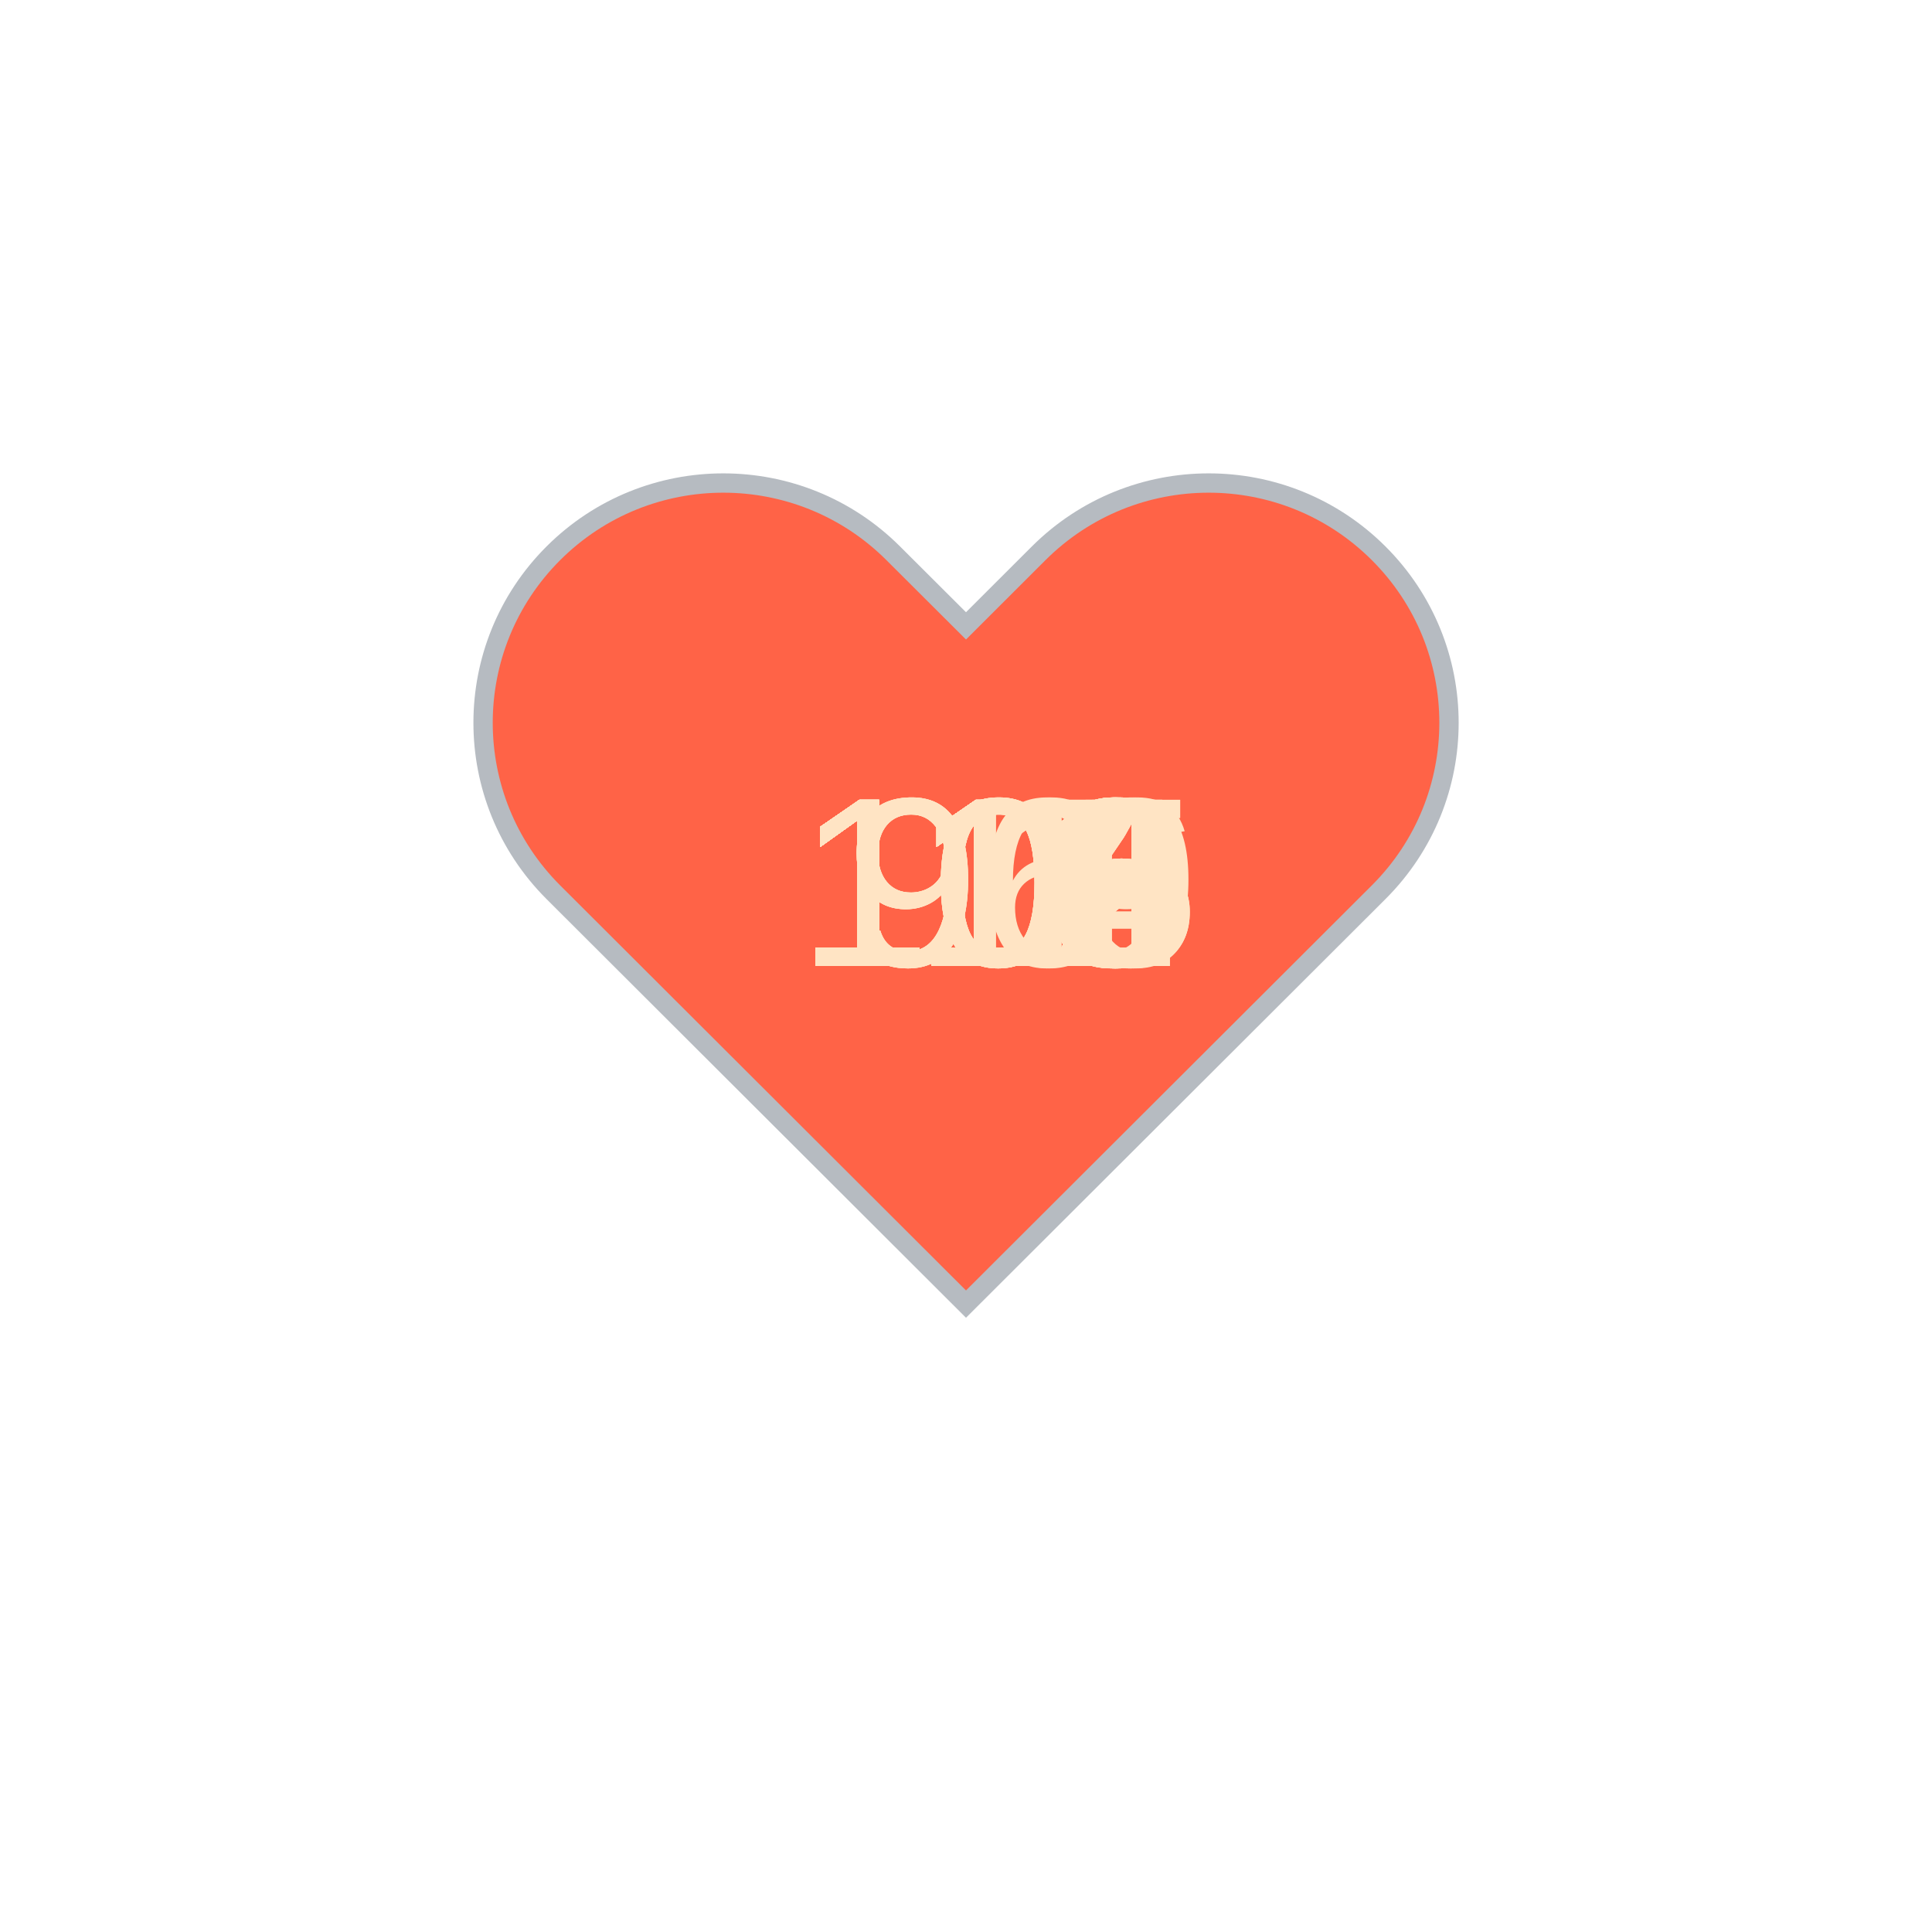
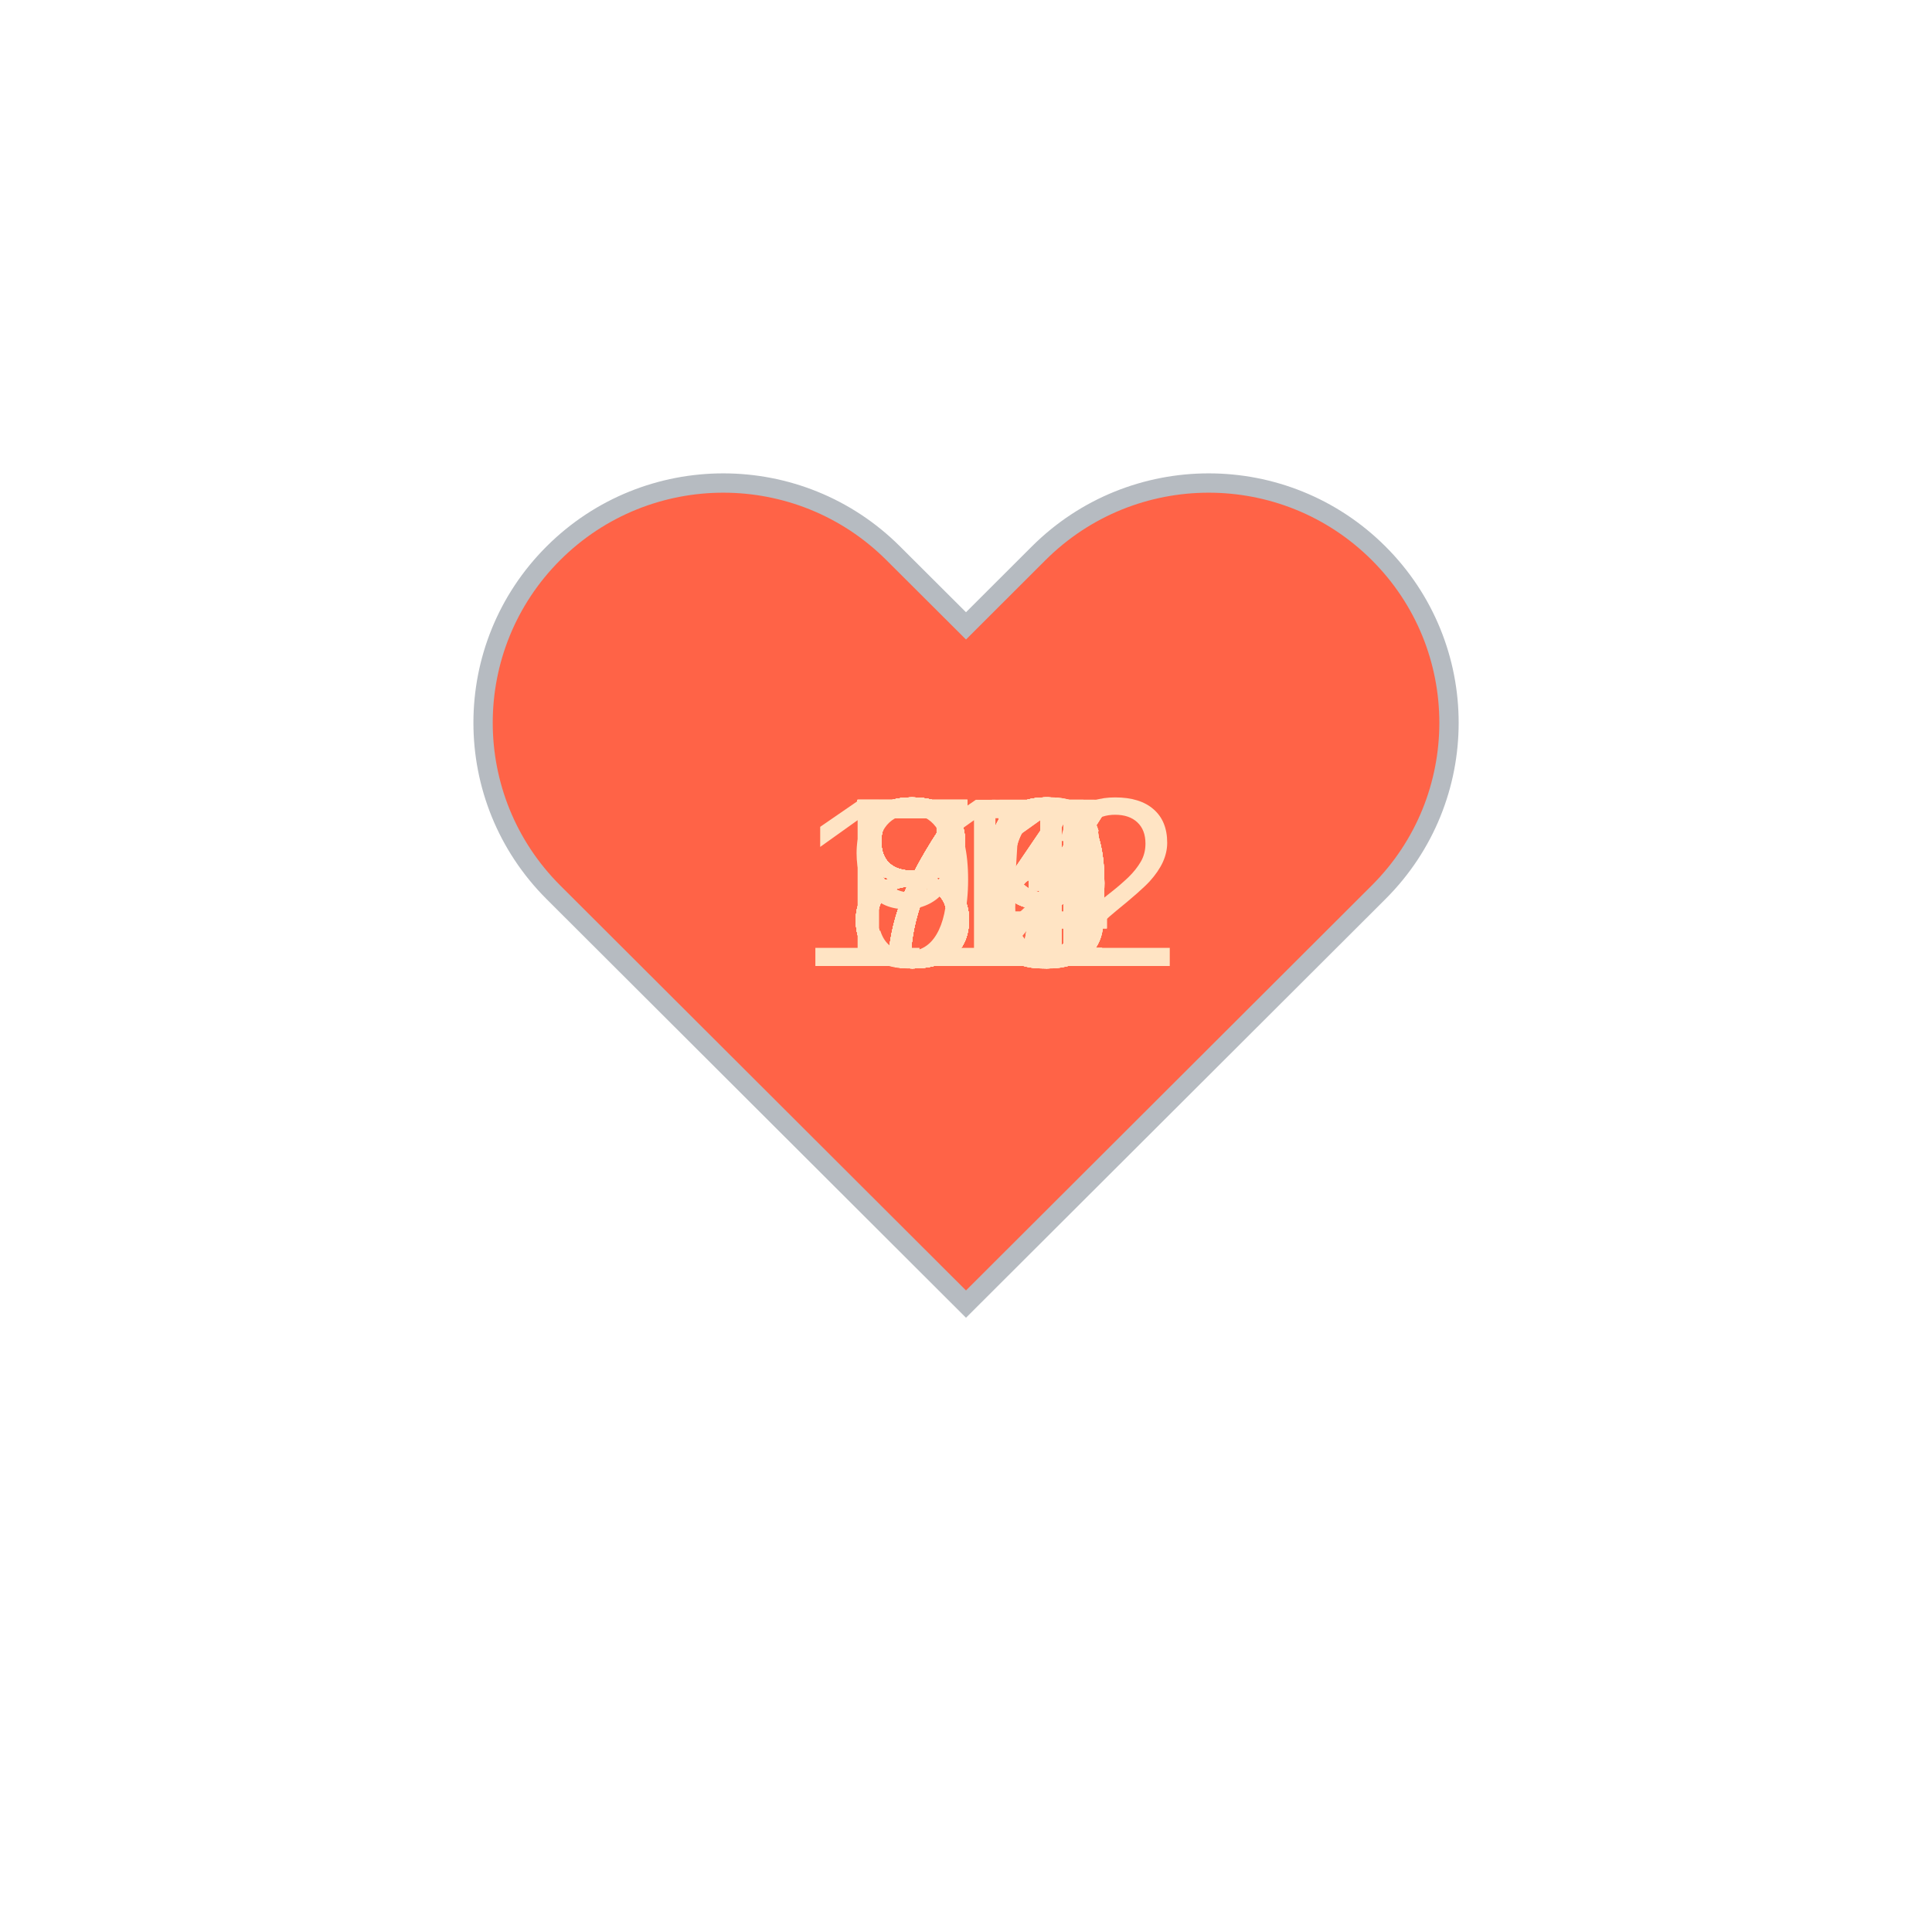
<svg xmlns="http://www.w3.org/2000/svg" baseProfile="full" height="150" version="1.1" viewBox="0,0,200,200" width="150">
  <defs />
  <g transform="translate(100 100)">
    <path d="M92.71,7.27L92.71,7.27c-9.71-9.69-25.46-9.69-35.18,0L50,14.79l-7.54-7.52C32.75-2.42,17-2.42,7.29,7.27v0 c-9.71,9.69-9.71,25.41,0,35.1L50,85l42.71-42.63C102.43,32.68,102.43,16.96,92.71,7.27z" fill="tomato" stroke="#B6BBC1" stroke-width="2" transform="translate(-50 -50)" />
    <animateTransform additive="sum" attributeName="transform" dur="1.2s" repeatCount="indefinite" type="scale" values="1; 1.5; 1.25; 1.5; 1.5; 1;" />
-     <text fill="bisque" style="font-size:25px; font-family:Arial" transform="translate(-17.5 0)">109<animate attributeName="visibility" dur="36.0s" keyTimes="0;0.03;0.07;0.1;0.13;0.17;0.2;0.23;0.27;0.3;0.33;0.37;0.4;0.43;0.47;0.5;0.53;0.57;0.6;0.63;0.67;0.7;0.73;0.77;0.8;0.83;0.87;0.9;0.93;0.97;1.0" repeatCount="indefinite" values="visible;hidden;hidden;hidden;hidden;hidden;hidden;hidden;hidden;hidden;hidden;hidden;hidden;hidden;hidden;hidden;hidden;hidden;hidden;hidden;hidden;hidden;hidden;hidden;hidden;hidden;hidden;hidden;hidden;hidden;hidden" />
+     <text fill="bisque" style="font-size:25px; font-family:Arial" transform="translate(-12.5 0)">81<animate attributeName="visibility" dur="36.0s" keyTimes="0;0.03;0.07;0.1;0.13;0.17;0.2;0.23;0.27;0.3;0.33;0.37;0.4;0.43;0.47;0.5;0.53;0.57;0.6;0.63;0.67;0.7;0.73;0.77;0.8;0.83;0.87;0.9;0.93;0.97;1.0" repeatCount="indefinite" values="visible;hidden;hidden;hidden;hidden;hidden;hidden;hidden;hidden;hidden;hidden;hidden;hidden;hidden;hidden;hidden;hidden;hidden;hidden;hidden;hidden;hidden;hidden;hidden;hidden;hidden;hidden;hidden;hidden;hidden;hidden" />
    </text>
-     <text fill="bisque" style="font-size:25px; font-family:Arial" transform="translate(-17.5 0)">111<animate attributeName="visibility" dur="36.0s" keyTimes="0;0.03;0.07;0.1;0.13;0.17;0.2;0.23;0.27;0.3;0.33;0.37;0.4;0.43;0.47;0.5;0.53;0.57;0.6;0.63;0.67;0.7;0.73;0.77;0.8;0.83;0.87;0.9;0.93;0.97;1.0" repeatCount="indefinite" values="hidden;visible;hidden;hidden;hidden;hidden;hidden;hidden;hidden;hidden;hidden;hidden;hidden;hidden;hidden;hidden;hidden;hidden;hidden;hidden;hidden;hidden;hidden;hidden;hidden;hidden;hidden;hidden;hidden;hidden;hidden" />
+     <text fill="bisque" style="font-size:25px; font-family:Arial" transform="translate(-12.5 0)">70<animate attributeName="visibility" dur="36.0s" keyTimes="0;0.03;0.07;0.1;0.13;0.17;0.2;0.23;0.27;0.3;0.33;0.37;0.4;0.43;0.47;0.5;0.53;0.57;0.6;0.63;0.67;0.7;0.73;0.77;0.8;0.83;0.87;0.9;0.93;0.97;1.0" repeatCount="indefinite" values="hidden;visible;hidden;hidden;hidden;hidden;hidden;hidden;hidden;hidden;hidden;hidden;hidden;hidden;hidden;hidden;hidden;hidden;hidden;hidden;hidden;hidden;hidden;hidden;hidden;hidden;hidden;hidden;hidden;hidden;hidden" />
    </text>
    <text fill="bisque" style="font-size:25px; font-family:Arial" transform="translate(-17.5 0)">112<animate attributeName="visibility" dur="36.0s" keyTimes="0;0.03;0.07;0.1;0.13;0.17;0.2;0.23;0.27;0.3;0.33;0.37;0.4;0.43;0.47;0.5;0.53;0.57;0.6;0.63;0.67;0.7;0.73;0.77;0.8;0.83;0.87;0.9;0.93;0.97;1.0" repeatCount="indefinite" values="hidden;hidden;visible;hidden;hidden;hidden;hidden;hidden;hidden;hidden;hidden;hidden;hidden;hidden;hidden;hidden;hidden;hidden;hidden;hidden;hidden;hidden;hidden;hidden;hidden;hidden;hidden;hidden;hidden;hidden;hidden" />
    </text>
-     <text fill="bisque" style="font-size:25px; font-family:Arial" transform="translate(-17.5 0)">113<animate attributeName="visibility" dur="36.0s" keyTimes="0;0.03;0.07;0.1;0.13;0.17;0.2;0.23;0.27;0.3;0.33;0.37;0.4;0.43;0.47;0.5;0.53;0.57;0.6;0.63;0.67;0.7;0.73;0.77;0.8;0.83;0.87;0.9;0.93;0.97;1.0" repeatCount="indefinite" values="hidden;hidden;hidden;visible;hidden;hidden;hidden;hidden;hidden;hidden;hidden;hidden;hidden;hidden;hidden;hidden;hidden;hidden;hidden;hidden;hidden;hidden;hidden;hidden;hidden;hidden;hidden;hidden;hidden;hidden;hidden" />
+     <text fill="bisque" style="font-size:25px; font-family:Arial" transform="translate(-12.5 0)">74<animate attributeName="visibility" dur="36.0s" keyTimes="0;0.03;0.07;0.1;0.13;0.17;0.2;0.23;0.27;0.3;0.33;0.37;0.4;0.43;0.47;0.5;0.53;0.57;0.6;0.63;0.67;0.7;0.73;0.77;0.8;0.83;0.87;0.9;0.93;0.97;1.0" repeatCount="indefinite" values="hidden;hidden;hidden;visible;hidden;hidden;hidden;hidden;hidden;hidden;hidden;hidden;hidden;hidden;hidden;hidden;hidden;hidden;hidden;hidden;hidden;hidden;hidden;hidden;hidden;hidden;hidden;hidden;hidden;hidden;hidden" />
    </text>
-     <text fill="bisque" style="font-size:25px; font-family:Arial" transform="translate(-17.5 0)">115<animate attributeName="visibility" dur="36.0s" keyTimes="0;0.03;0.07;0.1;0.13;0.17;0.2;0.23;0.27;0.3;0.33;0.37;0.4;0.43;0.47;0.5;0.53;0.57;0.6;0.63;0.67;0.7;0.73;0.77;0.8;0.83;0.87;0.9;0.93;0.97;1.0" repeatCount="indefinite" values="hidden;hidden;hidden;hidden;visible;hidden;hidden;hidden;hidden;hidden;hidden;hidden;hidden;hidden;hidden;hidden;hidden;hidden;hidden;hidden;hidden;hidden;hidden;hidden;hidden;hidden;hidden;hidden;hidden;hidden;hidden" />
+     <text fill="bisque" style="font-size:25px; font-family:Arial" transform="translate(-12.5 0)">74<animate attributeName="visibility" dur="36.0s" keyTimes="0;0.03;0.07;0.1;0.13;0.17;0.2;0.23;0.27;0.3;0.33;0.37;0.4;0.43;0.47;0.5;0.53;0.57;0.6;0.63;0.67;0.7;0.73;0.77;0.8;0.83;0.87;0.9;0.93;0.97;1.0" repeatCount="indefinite" values="hidden;hidden;hidden;hidden;visible;hidden;hidden;hidden;hidden;hidden;hidden;hidden;hidden;hidden;hidden;hidden;hidden;hidden;hidden;hidden;hidden;hidden;hidden;hidden;hidden;hidden;hidden;hidden;hidden;hidden;hidden" />
    </text>
-     <text fill="bisque" style="font-size:25px; font-family:Arial" transform="translate(-17.5 0)">116<animate attributeName="visibility" dur="36.0s" keyTimes="0;0.03;0.07;0.1;0.13;0.17;0.2;0.23;0.27;0.3;0.33;0.37;0.4;0.43;0.47;0.5;0.53;0.57;0.6;0.63;0.67;0.7;0.73;0.77;0.8;0.83;0.87;0.9;0.93;0.97;1.0" repeatCount="indefinite" values="hidden;hidden;hidden;hidden;hidden;visible;hidden;hidden;hidden;hidden;hidden;hidden;hidden;hidden;hidden;hidden;hidden;hidden;hidden;hidden;hidden;hidden;hidden;hidden;hidden;hidden;hidden;hidden;hidden;hidden;hidden" />
+     <text fill="bisque" style="font-size:25px; font-family:Arial" transform="translate(-12.5 0)">76<animate attributeName="visibility" dur="36.0s" keyTimes="0;0.03;0.07;0.1;0.13;0.17;0.2;0.23;0.27;0.3;0.33;0.37;0.4;0.43;0.47;0.5;0.53;0.57;0.6;0.63;0.67;0.7;0.73;0.77;0.8;0.83;0.87;0.9;0.93;0.97;1.0" repeatCount="indefinite" values="hidden;hidden;hidden;hidden;hidden;visible;hidden;hidden;hidden;hidden;hidden;hidden;hidden;hidden;hidden;hidden;hidden;hidden;hidden;hidden;hidden;hidden;hidden;hidden;hidden;hidden;hidden;hidden;hidden;hidden;hidden" />
    </text>
-     <text fill="bisque" style="font-size:25px; font-family:Arial" transform="translate(-17.5 0)">116<animate attributeName="visibility" dur="36.0s" keyTimes="0;0.03;0.07;0.1;0.13;0.17;0.2;0.23;0.27;0.3;0.33;0.37;0.4;0.43;0.47;0.5;0.53;0.57;0.6;0.63;0.67;0.7;0.73;0.77;0.8;0.83;0.87;0.9;0.93;0.97;1.0" repeatCount="indefinite" values="hidden;hidden;hidden;hidden;hidden;hidden;visible;hidden;hidden;hidden;hidden;hidden;hidden;hidden;hidden;hidden;hidden;hidden;hidden;hidden;hidden;hidden;hidden;hidden;hidden;hidden;hidden;hidden;hidden;hidden;hidden" />
+     <text fill="bisque" style="font-size:25px; font-family:Arial" transform="translate(-12.5 0)">87<animate attributeName="visibility" dur="36.0s" keyTimes="0;0.03;0.07;0.1;0.13;0.17;0.2;0.23;0.27;0.3;0.33;0.37;0.4;0.43;0.47;0.5;0.53;0.57;0.6;0.63;0.67;0.7;0.73;0.77;0.8;0.83;0.87;0.9;0.93;0.97;1.0" repeatCount="indefinite" values="hidden;hidden;hidden;hidden;hidden;hidden;visible;hidden;hidden;hidden;hidden;hidden;hidden;hidden;hidden;hidden;hidden;hidden;hidden;hidden;hidden;hidden;hidden;hidden;hidden;hidden;hidden;hidden;hidden;hidden;hidden" />
    </text>
-     <text fill="bisque" style="font-size:25px; font-family:Arial" transform="translate(-17.5 0)">114<animate attributeName="visibility" dur="36.0s" keyTimes="0;0.03;0.07;0.1;0.13;0.17;0.2;0.23;0.27;0.3;0.33;0.37;0.4;0.43;0.47;0.5;0.53;0.57;0.6;0.63;0.67;0.7;0.73;0.77;0.8;0.83;0.87;0.9;0.93;0.97;1.0" repeatCount="indefinite" values="hidden;hidden;hidden;hidden;hidden;hidden;hidden;visible;hidden;hidden;hidden;hidden;hidden;hidden;hidden;hidden;hidden;hidden;hidden;hidden;hidden;hidden;hidden;hidden;hidden;hidden;hidden;hidden;hidden;hidden;hidden" />
+     <text fill="bisque" style="font-size:25px; font-family:Arial" transform="translate(-12.5 0)">75<animate attributeName="visibility" dur="36.0s" keyTimes="0;0.03;0.07;0.1;0.13;0.17;0.2;0.23;0.27;0.3;0.33;0.37;0.4;0.43;0.47;0.5;0.53;0.57;0.6;0.63;0.67;0.7;0.73;0.77;0.8;0.83;0.87;0.9;0.93;0.97;1.0" repeatCount="indefinite" values="hidden;hidden;hidden;hidden;hidden;hidden;hidden;visible;hidden;hidden;hidden;hidden;hidden;hidden;hidden;hidden;hidden;hidden;hidden;hidden;hidden;hidden;hidden;hidden;hidden;hidden;hidden;hidden;hidden;hidden;hidden" />
    </text>
-     <text fill="bisque" style="font-size:25px; font-family:Arial" transform="translate(-17.5 0)">113<animate attributeName="visibility" dur="36.0s" keyTimes="0;0.03;0.07;0.1;0.13;0.17;0.2;0.23;0.27;0.3;0.33;0.37;0.4;0.43;0.47;0.5;0.53;0.57;0.6;0.63;0.67;0.7;0.73;0.77;0.8;0.83;0.87;0.9;0.93;0.97;1.0" repeatCount="indefinite" values="hidden;hidden;hidden;hidden;hidden;hidden;hidden;hidden;visible;hidden;hidden;hidden;hidden;hidden;hidden;hidden;hidden;hidden;hidden;hidden;hidden;hidden;hidden;hidden;hidden;hidden;hidden;hidden;hidden;hidden;hidden" />
+     <text fill="bisque" style="font-size:25px; font-family:Arial" transform="translate(-12.5 0)">80<animate attributeName="visibility" dur="36.0s" keyTimes="0;0.03;0.07;0.1;0.13;0.17;0.2;0.23;0.27;0.3;0.33;0.37;0.4;0.43;0.47;0.5;0.53;0.57;0.6;0.63;0.67;0.7;0.73;0.77;0.8;0.83;0.87;0.9;0.93;0.97;1.0" repeatCount="indefinite" values="hidden;hidden;hidden;hidden;hidden;hidden;hidden;hidden;visible;hidden;hidden;hidden;hidden;hidden;hidden;hidden;hidden;hidden;hidden;hidden;hidden;hidden;hidden;hidden;hidden;hidden;hidden;hidden;hidden;hidden;hidden" />
    </text>
-     <text fill="bisque" style="font-size:25px; font-family:Arial" transform="translate(-17.5 0)">113<animate attributeName="visibility" dur="36.0s" keyTimes="0;0.03;0.07;0.1;0.13;0.17;0.2;0.23;0.27;0.3;0.33;0.37;0.4;0.43;0.47;0.5;0.53;0.57;0.6;0.63;0.67;0.7;0.73;0.77;0.8;0.83;0.87;0.9;0.93;0.97;1.0" repeatCount="indefinite" values="hidden;hidden;hidden;hidden;hidden;hidden;hidden;hidden;hidden;visible;hidden;hidden;hidden;hidden;hidden;hidden;hidden;hidden;hidden;hidden;hidden;hidden;hidden;hidden;hidden;hidden;hidden;hidden;hidden;hidden;hidden" />
+     <text fill="bisque" style="font-size:25px; font-family:Arial" transform="translate(-12.5 0)">79<animate attributeName="visibility" dur="36.0s" keyTimes="0;0.03;0.07;0.1;0.13;0.17;0.2;0.23;0.27;0.3;0.33;0.37;0.4;0.43;0.47;0.5;0.53;0.57;0.6;0.63;0.67;0.7;0.73;0.77;0.8;0.83;0.87;0.9;0.93;0.97;1.0" repeatCount="indefinite" values="hidden;hidden;hidden;hidden;hidden;hidden;hidden;hidden;hidden;visible;hidden;hidden;hidden;hidden;hidden;hidden;hidden;hidden;hidden;hidden;hidden;hidden;hidden;hidden;hidden;hidden;hidden;hidden;hidden;hidden;hidden" />
    </text>
-     <text fill="bisque" style="font-size:25px; font-family:Arial" transform="translate(-17.5 0)">112<animate attributeName="visibility" dur="36.0s" keyTimes="0;0.03;0.07;0.1;0.13;0.17;0.2;0.23;0.27;0.3;0.33;0.37;0.4;0.43;0.47;0.5;0.53;0.57;0.6;0.63;0.67;0.7;0.73;0.77;0.8;0.83;0.87;0.9;0.93;0.97;1.0" repeatCount="indefinite" values="hidden;hidden;hidden;hidden;hidden;hidden;hidden;hidden;hidden;hidden;visible;hidden;hidden;hidden;hidden;hidden;hidden;hidden;hidden;hidden;hidden;hidden;hidden;hidden;hidden;hidden;hidden;hidden;hidden;hidden;hidden" />
+     <text fill="bisque" style="font-size:25px; font-family:Arial" transform="translate(-12.5 0)">79<animate attributeName="visibility" dur="36.0s" keyTimes="0;0.03;0.07;0.1;0.13;0.17;0.2;0.23;0.27;0.3;0.33;0.37;0.4;0.43;0.47;0.5;0.53;0.57;0.6;0.63;0.67;0.7;0.73;0.77;0.8;0.83;0.87;0.9;0.93;0.97;1.0" repeatCount="indefinite" values="hidden;hidden;hidden;hidden;hidden;hidden;hidden;hidden;hidden;hidden;visible;hidden;hidden;hidden;hidden;hidden;hidden;hidden;hidden;hidden;hidden;hidden;hidden;hidden;hidden;hidden;hidden;hidden;hidden;hidden;hidden" />
    </text>
-     <text fill="bisque" style="font-size:25px; font-family:Arial" transform="translate(-17.5 0)">114<animate attributeName="visibility" dur="36.0s" keyTimes="0;0.03;0.07;0.1;0.13;0.17;0.2;0.23;0.27;0.3;0.33;0.37;0.4;0.43;0.47;0.5;0.53;0.57;0.6;0.63;0.67;0.7;0.73;0.77;0.8;0.83;0.87;0.9;0.93;0.97;1.0" repeatCount="indefinite" values="hidden;hidden;hidden;hidden;hidden;hidden;hidden;hidden;hidden;hidden;hidden;visible;hidden;hidden;hidden;hidden;hidden;hidden;hidden;hidden;hidden;hidden;hidden;hidden;hidden;hidden;hidden;hidden;hidden;hidden;hidden" />
+     <text fill="bisque" style="font-size:25px; font-family:Arial" transform="translate(-12.5 0)">83<animate attributeName="visibility" dur="36.0s" keyTimes="0;0.03;0.07;0.1;0.13;0.17;0.2;0.23;0.27;0.3;0.33;0.37;0.4;0.43;0.47;0.5;0.53;0.57;0.6;0.63;0.67;0.7;0.73;0.77;0.8;0.83;0.87;0.9;0.93;0.97;1.0" repeatCount="indefinite" values="hidden;hidden;hidden;hidden;hidden;hidden;hidden;hidden;hidden;hidden;hidden;visible;hidden;hidden;hidden;hidden;hidden;hidden;hidden;hidden;hidden;hidden;hidden;hidden;hidden;hidden;hidden;hidden;hidden;hidden;hidden" />
    </text>
-     <text fill="bisque" style="font-size:25px; font-family:Arial" transform="translate(-17.5 0)">113<animate attributeName="visibility" dur="36.0s" keyTimes="0;0.03;0.07;0.1;0.13;0.17;0.2;0.23;0.27;0.3;0.33;0.37;0.4;0.43;0.47;0.5;0.53;0.57;0.6;0.63;0.67;0.7;0.73;0.77;0.8;0.83;0.87;0.9;0.93;0.97;1.0" repeatCount="indefinite" values="hidden;hidden;hidden;hidden;hidden;hidden;hidden;hidden;hidden;hidden;hidden;hidden;visible;hidden;hidden;hidden;hidden;hidden;hidden;hidden;hidden;hidden;hidden;hidden;hidden;hidden;hidden;hidden;hidden;hidden;hidden" />
+     <text fill="bisque" style="font-size:25px; font-family:Arial" transform="translate(-12.5 0)">86<animate attributeName="visibility" dur="36.0s" keyTimes="0;0.03;0.07;0.1;0.13;0.17;0.2;0.23;0.27;0.3;0.33;0.37;0.4;0.43;0.47;0.5;0.53;0.57;0.6;0.63;0.67;0.7;0.73;0.77;0.8;0.83;0.87;0.9;0.93;0.97;1.0" repeatCount="indefinite" values="hidden;hidden;hidden;hidden;hidden;hidden;hidden;hidden;hidden;hidden;hidden;hidden;visible;hidden;hidden;hidden;hidden;hidden;hidden;hidden;hidden;hidden;hidden;hidden;hidden;hidden;hidden;hidden;hidden;hidden;hidden" />
    </text>
-     <text fill="bisque" style="font-size:25px; font-family:Arial" transform="translate(-17.5 0)">116<animate attributeName="visibility" dur="36.0s" keyTimes="0;0.03;0.07;0.1;0.13;0.17;0.2;0.23;0.27;0.3;0.33;0.37;0.4;0.43;0.47;0.5;0.53;0.57;0.6;0.63;0.67;0.7;0.73;0.77;0.8;0.83;0.87;0.9;0.93;0.97;1.0" repeatCount="indefinite" values="hidden;hidden;hidden;hidden;hidden;hidden;hidden;hidden;hidden;hidden;hidden;hidden;hidden;visible;hidden;hidden;hidden;hidden;hidden;hidden;hidden;hidden;hidden;hidden;hidden;hidden;hidden;hidden;hidden;hidden;hidden" />
+     <text fill="bisque" style="font-size:25px; font-family:Arial" transform="translate(-12.5 0)">90<animate attributeName="visibility" dur="36.0s" keyTimes="0;0.03;0.07;0.1;0.13;0.17;0.2;0.23;0.27;0.3;0.33;0.37;0.4;0.43;0.47;0.5;0.53;0.57;0.6;0.63;0.67;0.7;0.73;0.77;0.8;0.83;0.87;0.9;0.93;0.97;1.0" repeatCount="indefinite" values="hidden;hidden;hidden;hidden;hidden;hidden;hidden;hidden;hidden;hidden;hidden;hidden;hidden;visible;hidden;hidden;hidden;hidden;hidden;hidden;hidden;hidden;hidden;hidden;hidden;hidden;hidden;hidden;hidden;hidden;hidden" />
    </text>
-     <text fill="bisque" style="font-size:25px; font-family:Arial" transform="translate(-17.5 0)">115<animate attributeName="visibility" dur="36.0s" keyTimes="0;0.03;0.07;0.1;0.13;0.17;0.2;0.23;0.27;0.3;0.33;0.37;0.4;0.43;0.47;0.5;0.53;0.57;0.6;0.63;0.67;0.7;0.73;0.77;0.8;0.83;0.87;0.9;0.93;0.97;1.0" repeatCount="indefinite" values="hidden;hidden;hidden;hidden;hidden;hidden;hidden;hidden;hidden;hidden;hidden;hidden;hidden;hidden;visible;hidden;hidden;hidden;hidden;hidden;hidden;hidden;hidden;hidden;hidden;hidden;hidden;hidden;hidden;hidden;hidden" />
+     <text fill="bisque" style="font-size:25px; font-family:Arial" transform="translate(-12.5 0)">84<animate attributeName="visibility" dur="36.0s" keyTimes="0;0.03;0.07;0.1;0.13;0.17;0.2;0.23;0.27;0.3;0.33;0.37;0.4;0.43;0.47;0.5;0.53;0.57;0.6;0.63;0.67;0.7;0.73;0.77;0.8;0.83;0.87;0.9;0.93;0.97;1.0" repeatCount="indefinite" values="hidden;hidden;hidden;hidden;hidden;hidden;hidden;hidden;hidden;hidden;hidden;hidden;hidden;hidden;visible;hidden;hidden;hidden;hidden;hidden;hidden;hidden;hidden;hidden;hidden;hidden;hidden;hidden;hidden;hidden;hidden" />
    </text>
-     <text fill="bisque" style="font-size:25px; font-family:Arial" transform="translate(-17.5 0)">115<animate attributeName="visibility" dur="36.0s" keyTimes="0;0.03;0.07;0.1;0.13;0.17;0.2;0.23;0.27;0.3;0.33;0.37;0.4;0.43;0.47;0.5;0.53;0.57;0.6;0.63;0.67;0.7;0.73;0.77;0.8;0.83;0.87;0.9;0.93;0.97;1.0" repeatCount="indefinite" values="hidden;hidden;hidden;hidden;hidden;hidden;hidden;hidden;hidden;hidden;hidden;hidden;hidden;hidden;hidden;visible;hidden;hidden;hidden;hidden;hidden;hidden;hidden;hidden;hidden;hidden;hidden;hidden;hidden;hidden;hidden" />
+     <text fill="bisque" style="font-size:25px; font-family:Arial" transform="translate(-12.5 0)">82<animate attributeName="visibility" dur="36.0s" keyTimes="0;0.03;0.07;0.1;0.13;0.17;0.2;0.23;0.27;0.3;0.33;0.37;0.4;0.43;0.47;0.5;0.53;0.57;0.6;0.63;0.67;0.7;0.73;0.77;0.8;0.83;0.87;0.9;0.93;0.97;1.0" repeatCount="indefinite" values="hidden;hidden;hidden;hidden;hidden;hidden;hidden;hidden;hidden;hidden;hidden;hidden;hidden;hidden;hidden;visible;hidden;hidden;hidden;hidden;hidden;hidden;hidden;hidden;hidden;hidden;hidden;hidden;hidden;hidden;hidden" />
    </text>
-     <text fill="bisque" style="font-size:25px; font-family:Arial" transform="translate(-17.5 0)">115<animate attributeName="visibility" dur="36.0s" keyTimes="0;0.03;0.07;0.1;0.13;0.17;0.2;0.23;0.27;0.3;0.33;0.37;0.4;0.43;0.47;0.5;0.53;0.57;0.6;0.63;0.67;0.7;0.73;0.77;0.8;0.83;0.87;0.9;0.93;0.97;1.0" repeatCount="indefinite" values="hidden;hidden;hidden;hidden;hidden;hidden;hidden;hidden;hidden;hidden;hidden;hidden;hidden;hidden;hidden;hidden;visible;hidden;hidden;hidden;hidden;hidden;hidden;hidden;hidden;hidden;hidden;hidden;hidden;hidden;hidden" />
+     <text fill="bisque" style="font-size:25px; font-family:Arial" transform="translate(-12.5 0)">80<animate attributeName="visibility" dur="36.0s" keyTimes="0;0.03;0.07;0.1;0.13;0.17;0.2;0.23;0.27;0.3;0.33;0.37;0.4;0.43;0.47;0.5;0.53;0.57;0.6;0.63;0.67;0.7;0.73;0.77;0.8;0.83;0.87;0.9;0.93;0.97;1.0" repeatCount="indefinite" values="hidden;hidden;hidden;hidden;hidden;hidden;hidden;hidden;hidden;hidden;hidden;hidden;hidden;hidden;hidden;hidden;visible;hidden;hidden;hidden;hidden;hidden;hidden;hidden;hidden;hidden;hidden;hidden;hidden;hidden;hidden" />
    </text>
-     <text fill="bisque" style="font-size:25px; font-family:Arial" transform="translate(-17.5 0)">116<animate attributeName="visibility" dur="36.0s" keyTimes="0;0.03;0.07;0.1;0.13;0.17;0.2;0.23;0.27;0.3;0.33;0.37;0.4;0.43;0.47;0.5;0.53;0.57;0.6;0.63;0.67;0.7;0.73;0.77;0.8;0.83;0.87;0.9;0.93;0.97;1.0" repeatCount="indefinite" values="hidden;hidden;hidden;hidden;hidden;hidden;hidden;hidden;hidden;hidden;hidden;hidden;hidden;hidden;hidden;hidden;hidden;visible;hidden;hidden;hidden;hidden;hidden;hidden;hidden;hidden;hidden;hidden;hidden;hidden;hidden" />
+     <text fill="bisque" style="font-size:25px; font-family:Arial" transform="translate(-12.5 0)">80<animate attributeName="visibility" dur="36.0s" keyTimes="0;0.03;0.07;0.1;0.13;0.17;0.2;0.23;0.27;0.3;0.33;0.37;0.4;0.43;0.47;0.5;0.53;0.57;0.6;0.63;0.67;0.7;0.73;0.77;0.8;0.83;0.87;0.9;0.93;0.97;1.0" repeatCount="indefinite" values="hidden;hidden;hidden;hidden;hidden;hidden;hidden;hidden;hidden;hidden;hidden;hidden;hidden;hidden;hidden;hidden;hidden;visible;hidden;hidden;hidden;hidden;hidden;hidden;hidden;hidden;hidden;hidden;hidden;hidden;hidden" />
    </text>
-     <text fill="bisque" style="font-size:25px; font-family:Arial" transform="translate(-17.5 0)">106<animate attributeName="visibility" dur="36.0s" keyTimes="0;0.03;0.07;0.1;0.13;0.17;0.2;0.23;0.27;0.3;0.33;0.37;0.4;0.43;0.47;0.5;0.53;0.57;0.6;0.63;0.67;0.7;0.73;0.77;0.8;0.83;0.87;0.9;0.93;0.97;1.0" repeatCount="indefinite" values="hidden;hidden;hidden;hidden;hidden;hidden;hidden;hidden;hidden;hidden;hidden;hidden;hidden;hidden;hidden;hidden;hidden;hidden;visible;hidden;hidden;hidden;hidden;hidden;hidden;hidden;hidden;hidden;hidden;hidden;hidden" />
+     <text fill="bisque" style="font-size:25px; font-family:Arial" transform="translate(-12.5 0)">83<animate attributeName="visibility" dur="36.0s" keyTimes="0;0.03;0.07;0.1;0.13;0.17;0.2;0.23;0.27;0.3;0.33;0.37;0.4;0.43;0.47;0.5;0.53;0.57;0.6;0.63;0.67;0.7;0.73;0.77;0.8;0.83;0.87;0.9;0.93;0.97;1.0" repeatCount="indefinite" values="hidden;hidden;hidden;hidden;hidden;hidden;hidden;hidden;hidden;hidden;hidden;hidden;hidden;hidden;hidden;hidden;hidden;hidden;visible;hidden;hidden;hidden;hidden;hidden;hidden;hidden;hidden;hidden;hidden;hidden;hidden" />
    </text>
-     <text fill="bisque" style="font-size:25px; font-family:Arial" transform="translate(-17.5 0)">111<animate attributeName="visibility" dur="36.0s" keyTimes="0;0.03;0.07;0.1;0.13;0.17;0.2;0.23;0.27;0.3;0.33;0.37;0.4;0.43;0.47;0.5;0.53;0.57;0.6;0.63;0.67;0.7;0.73;0.77;0.8;0.83;0.87;0.9;0.93;0.97;1.0" repeatCount="indefinite" values="hidden;hidden;hidden;hidden;hidden;hidden;hidden;hidden;hidden;hidden;hidden;hidden;hidden;hidden;hidden;hidden;hidden;hidden;hidden;visible;hidden;hidden;hidden;hidden;hidden;hidden;hidden;hidden;hidden;hidden;hidden" />
+     <text fill="bisque" style="font-size:25px; font-family:Arial" transform="translate(-12.5 0)">79<animate attributeName="visibility" dur="36.0s" keyTimes="0;0.03;0.07;0.1;0.13;0.17;0.2;0.23;0.27;0.3;0.33;0.37;0.4;0.43;0.47;0.5;0.53;0.57;0.6;0.63;0.67;0.7;0.73;0.77;0.8;0.83;0.87;0.9;0.93;0.97;1.0" repeatCount="indefinite" values="hidden;hidden;hidden;hidden;hidden;hidden;hidden;hidden;hidden;hidden;hidden;hidden;hidden;hidden;hidden;hidden;hidden;hidden;hidden;visible;hidden;hidden;hidden;hidden;hidden;hidden;hidden;hidden;hidden;hidden;hidden" />
    </text>
-     <text fill="bisque" style="font-size:25px; font-family:Arial" transform="translate(-17.5 0)">113<animate attributeName="visibility" dur="36.0s" keyTimes="0;0.03;0.07;0.1;0.13;0.17;0.2;0.23;0.27;0.3;0.33;0.37;0.4;0.43;0.47;0.5;0.53;0.57;0.6;0.63;0.67;0.7;0.73;0.77;0.8;0.83;0.87;0.9;0.93;0.97;1.0" repeatCount="indefinite" values="hidden;hidden;hidden;hidden;hidden;hidden;hidden;hidden;hidden;hidden;hidden;hidden;hidden;hidden;hidden;hidden;hidden;hidden;hidden;hidden;visible;hidden;hidden;hidden;hidden;hidden;hidden;hidden;hidden;hidden;hidden" />
+     <text fill="bisque" style="font-size:25px; font-family:Arial" transform="translate(-12.5 0)">77<animate attributeName="visibility" dur="36.0s" keyTimes="0;0.03;0.07;0.1;0.13;0.17;0.2;0.23;0.27;0.3;0.33;0.37;0.4;0.43;0.47;0.5;0.53;0.57;0.6;0.63;0.67;0.7;0.73;0.77;0.8;0.83;0.87;0.9;0.93;0.97;1.0" repeatCount="indefinite" values="hidden;hidden;hidden;hidden;hidden;hidden;hidden;hidden;hidden;hidden;hidden;hidden;hidden;hidden;hidden;hidden;hidden;hidden;hidden;hidden;visible;hidden;hidden;hidden;hidden;hidden;hidden;hidden;hidden;hidden;hidden" />
    </text>
-     <text fill="bisque" style="font-size:25px; font-family:Arial" transform="translate(-17.5 0)">112<animate attributeName="visibility" dur="36.0s" keyTimes="0;0.03;0.07;0.1;0.13;0.17;0.2;0.23;0.27;0.3;0.33;0.37;0.4;0.43;0.47;0.5;0.53;0.57;0.6;0.63;0.67;0.7;0.73;0.77;0.8;0.83;0.87;0.9;0.93;0.97;1.0" repeatCount="indefinite" values="hidden;hidden;hidden;hidden;hidden;hidden;hidden;hidden;hidden;hidden;hidden;hidden;hidden;hidden;hidden;hidden;hidden;hidden;hidden;hidden;hidden;visible;hidden;hidden;hidden;hidden;hidden;hidden;hidden;hidden;hidden" />
+     <text fill="bisque" style="font-size:25px; font-family:Arial" transform="translate(-12.5 0)">81<animate attributeName="visibility" dur="36.0s" keyTimes="0;0.03;0.07;0.1;0.13;0.17;0.2;0.23;0.27;0.3;0.33;0.37;0.4;0.43;0.47;0.5;0.53;0.57;0.6;0.63;0.67;0.7;0.73;0.77;0.8;0.83;0.87;0.9;0.93;0.97;1.0" repeatCount="indefinite" values="hidden;hidden;hidden;hidden;hidden;hidden;hidden;hidden;hidden;hidden;hidden;hidden;hidden;hidden;hidden;hidden;hidden;hidden;hidden;hidden;hidden;visible;hidden;hidden;hidden;hidden;hidden;hidden;hidden;hidden;hidden" />
    </text>
-     <text fill="bisque" style="font-size:25px; font-family:Arial" transform="translate(-17.5 0)">116<animate attributeName="visibility" dur="36.0s" keyTimes="0;0.03;0.07;0.1;0.13;0.17;0.2;0.23;0.27;0.3;0.33;0.37;0.4;0.43;0.47;0.5;0.53;0.57;0.6;0.63;0.67;0.7;0.73;0.77;0.8;0.83;0.87;0.9;0.93;0.97;1.0" repeatCount="indefinite" values="hidden;hidden;hidden;hidden;hidden;hidden;hidden;hidden;hidden;hidden;hidden;hidden;hidden;hidden;hidden;hidden;hidden;hidden;hidden;hidden;hidden;hidden;visible;hidden;hidden;hidden;hidden;hidden;hidden;hidden;hidden" />
+     <text fill="bisque" style="font-size:25px; font-family:Arial" transform="translate(-12.5 0)">83<animate attributeName="visibility" dur="36.0s" keyTimes="0;0.03;0.07;0.1;0.13;0.17;0.2;0.23;0.27;0.3;0.33;0.37;0.4;0.43;0.47;0.5;0.53;0.57;0.6;0.63;0.67;0.7;0.73;0.77;0.8;0.83;0.87;0.9;0.93;0.97;1.0" repeatCount="indefinite" values="hidden;hidden;hidden;hidden;hidden;hidden;hidden;hidden;hidden;hidden;hidden;hidden;hidden;hidden;hidden;hidden;hidden;hidden;hidden;hidden;hidden;hidden;visible;hidden;hidden;hidden;hidden;hidden;hidden;hidden;hidden" />
    </text>
-     <text fill="bisque" style="font-size:25px; font-family:Arial" transform="translate(-17.5 0)">105<animate attributeName="visibility" dur="36.0s" keyTimes="0;0.03;0.07;0.1;0.13;0.17;0.2;0.23;0.27;0.3;0.33;0.37;0.4;0.43;0.47;0.5;0.53;0.57;0.6;0.63;0.67;0.7;0.73;0.77;0.8;0.83;0.87;0.9;0.93;0.97;1.0" repeatCount="indefinite" values="hidden;hidden;hidden;hidden;hidden;hidden;hidden;hidden;hidden;hidden;hidden;hidden;hidden;hidden;hidden;hidden;hidden;hidden;hidden;hidden;hidden;hidden;hidden;visible;hidden;hidden;hidden;hidden;hidden;hidden;hidden" />
+     <text fill="bisque" style="font-size:25px; font-family:Arial" transform="translate(-12.5 0)">79<animate attributeName="visibility" dur="36.0s" keyTimes="0;0.03;0.07;0.1;0.13;0.17;0.2;0.23;0.27;0.3;0.33;0.37;0.4;0.43;0.47;0.5;0.53;0.57;0.6;0.63;0.67;0.7;0.73;0.77;0.8;0.83;0.87;0.9;0.93;0.97;1.0" repeatCount="indefinite" values="hidden;hidden;hidden;hidden;hidden;hidden;hidden;hidden;hidden;hidden;hidden;hidden;hidden;hidden;hidden;hidden;hidden;hidden;hidden;hidden;hidden;hidden;hidden;visible;hidden;hidden;hidden;hidden;hidden;hidden;hidden" />
    </text>
-     <text fill="bisque" style="font-size:25px; font-family:Arial" transform="translate(-17.5 0)">105<animate attributeName="visibility" dur="36.0s" keyTimes="0;0.03;0.07;0.1;0.13;0.17;0.2;0.23;0.27;0.3;0.33;0.37;0.4;0.43;0.47;0.5;0.53;0.57;0.6;0.63;0.67;0.7;0.73;0.77;0.8;0.83;0.87;0.9;0.93;0.97;1.0" repeatCount="indefinite" values="hidden;hidden;hidden;hidden;hidden;hidden;hidden;hidden;hidden;hidden;hidden;hidden;hidden;hidden;hidden;hidden;hidden;hidden;hidden;hidden;hidden;hidden;hidden;hidden;visible;hidden;hidden;hidden;hidden;hidden;hidden" />
+     <text fill="bisque" style="font-size:25px; font-family:Arial" transform="translate(-12.5 0)">80<animate attributeName="visibility" dur="36.0s" keyTimes="0;0.03;0.07;0.1;0.13;0.17;0.2;0.23;0.27;0.3;0.33;0.37;0.4;0.43;0.47;0.5;0.53;0.57;0.6;0.63;0.67;0.7;0.73;0.77;0.8;0.83;0.87;0.9;0.93;0.97;1.0" repeatCount="indefinite" values="hidden;hidden;hidden;hidden;hidden;hidden;hidden;hidden;hidden;hidden;hidden;hidden;hidden;hidden;hidden;hidden;hidden;hidden;hidden;hidden;hidden;hidden;hidden;hidden;visible;hidden;hidden;hidden;hidden;hidden;hidden" />
    </text>
-     <text fill="bisque" style="font-size:25px; font-family:Arial" transform="translate(-17.5 0)">114<animate attributeName="visibility" dur="36.0s" keyTimes="0;0.03;0.07;0.1;0.13;0.17;0.2;0.23;0.27;0.3;0.33;0.37;0.4;0.43;0.47;0.5;0.53;0.57;0.6;0.63;0.67;0.7;0.73;0.77;0.8;0.83;0.87;0.9;0.93;0.97;1.0" repeatCount="indefinite" values="hidden;hidden;hidden;hidden;hidden;hidden;hidden;hidden;hidden;hidden;hidden;hidden;hidden;hidden;hidden;hidden;hidden;hidden;hidden;hidden;hidden;hidden;hidden;hidden;hidden;visible;hidden;hidden;hidden;hidden;hidden" />
+     <text fill="bisque" style="font-size:25px; font-family:Arial" transform="translate(-12.5 0)">83<animate attributeName="visibility" dur="36.0s" keyTimes="0;0.03;0.07;0.1;0.13;0.17;0.2;0.23;0.27;0.3;0.33;0.37;0.4;0.43;0.47;0.5;0.53;0.57;0.6;0.63;0.67;0.7;0.73;0.77;0.8;0.83;0.87;0.9;0.93;0.97;1.0" repeatCount="indefinite" values="hidden;hidden;hidden;hidden;hidden;hidden;hidden;hidden;hidden;hidden;hidden;hidden;hidden;hidden;hidden;hidden;hidden;hidden;hidden;hidden;hidden;hidden;hidden;hidden;hidden;visible;hidden;hidden;hidden;hidden;hidden" />
    </text>
-     <text fill="bisque" style="font-size:25px; font-family:Arial" transform="translate(-17.5 0)">119<animate attributeName="visibility" dur="36.0s" keyTimes="0;0.03;0.07;0.1;0.13;0.17;0.2;0.23;0.27;0.3;0.33;0.37;0.4;0.43;0.47;0.5;0.53;0.57;0.6;0.63;0.67;0.7;0.73;0.77;0.8;0.83;0.87;0.9;0.93;0.97;1.0" repeatCount="indefinite" values="hidden;hidden;hidden;hidden;hidden;hidden;hidden;hidden;hidden;hidden;hidden;hidden;hidden;hidden;hidden;hidden;hidden;hidden;hidden;hidden;hidden;hidden;hidden;hidden;hidden;hidden;visible;hidden;hidden;hidden;hidden" />
+     <text fill="bisque" style="font-size:25px; font-family:Arial" transform="translate(-12.5 0)">80<animate attributeName="visibility" dur="36.0s" keyTimes="0;0.03;0.07;0.1;0.13;0.17;0.2;0.23;0.27;0.3;0.33;0.37;0.4;0.43;0.47;0.5;0.53;0.57;0.6;0.63;0.67;0.7;0.73;0.77;0.8;0.83;0.87;0.9;0.93;0.97;1.0" repeatCount="indefinite" values="hidden;hidden;hidden;hidden;hidden;hidden;hidden;hidden;hidden;hidden;hidden;hidden;hidden;hidden;hidden;hidden;hidden;hidden;hidden;hidden;hidden;hidden;hidden;hidden;hidden;hidden;visible;hidden;hidden;hidden;hidden" />
    </text>
-     <text fill="bisque" style="font-size:25px; font-family:Arial" transform="translate(-12.5 0)">96<animate attributeName="visibility" dur="36.0s" keyTimes="0;0.03;0.07;0.1;0.13;0.17;0.2;0.23;0.27;0.3;0.33;0.37;0.4;0.43;0.47;0.5;0.53;0.57;0.6;0.63;0.67;0.7;0.73;0.77;0.8;0.83;0.87;0.9;0.93;0.97;1.0" repeatCount="indefinite" values="hidden;hidden;hidden;hidden;hidden;hidden;hidden;hidden;hidden;hidden;hidden;hidden;hidden;hidden;hidden;hidden;hidden;hidden;hidden;hidden;hidden;hidden;hidden;hidden;hidden;hidden;hidden;visible;hidden;hidden;hidden" />
+     <text fill="bisque" style="font-size:25px; font-family:Arial" transform="translate(-12.5 0)">79<animate attributeName="visibility" dur="36.0s" keyTimes="0;0.03;0.07;0.1;0.13;0.17;0.2;0.23;0.27;0.3;0.33;0.37;0.4;0.43;0.47;0.5;0.53;0.57;0.6;0.63;0.67;0.7;0.73;0.77;0.8;0.83;0.87;0.9;0.93;0.97;1.0" repeatCount="indefinite" values="hidden;hidden;hidden;hidden;hidden;hidden;hidden;hidden;hidden;hidden;hidden;hidden;hidden;hidden;hidden;hidden;hidden;hidden;hidden;hidden;hidden;hidden;hidden;hidden;hidden;hidden;hidden;visible;hidden;hidden;hidden" />
    </text>
-     <text fill="bisque" style="font-size:25px; font-family:Arial" transform="translate(-12.5 0)">91<animate attributeName="visibility" dur="36.0s" keyTimes="0;0.03;0.07;0.1;0.13;0.17;0.2;0.23;0.27;0.3;0.33;0.37;0.4;0.43;0.47;0.5;0.53;0.57;0.6;0.63;0.67;0.7;0.73;0.77;0.8;0.83;0.87;0.9;0.93;0.97;1.0" repeatCount="indefinite" values="hidden;hidden;hidden;hidden;hidden;hidden;hidden;hidden;hidden;hidden;hidden;hidden;hidden;hidden;hidden;hidden;hidden;hidden;hidden;hidden;hidden;hidden;hidden;hidden;hidden;hidden;hidden;hidden;visible;hidden;hidden" />
+     <text fill="bisque" style="font-size:25px; font-family:Arial" transform="translate(-12.5 0)">80<animate attributeName="visibility" dur="36.0s" keyTimes="0;0.03;0.07;0.1;0.13;0.17;0.2;0.23;0.27;0.3;0.33;0.37;0.4;0.43;0.47;0.5;0.53;0.57;0.6;0.63;0.67;0.7;0.73;0.77;0.8;0.83;0.87;0.9;0.93;0.97;1.0" repeatCount="indefinite" values="hidden;hidden;hidden;hidden;hidden;hidden;hidden;hidden;hidden;hidden;hidden;hidden;hidden;hidden;hidden;hidden;hidden;hidden;hidden;hidden;hidden;hidden;hidden;hidden;hidden;hidden;hidden;hidden;visible;hidden;hidden" />
    </text>
-     <text fill="bisque" style="font-size:25px; font-family:Arial" transform="translate(-12.5 0)">90<animate attributeName="visibility" dur="36.0s" keyTimes="0;0.03;0.07;0.1;0.13;0.17;0.2;0.23;0.27;0.3;0.33;0.37;0.4;0.43;0.47;0.5;0.53;0.57;0.6;0.63;0.67;0.7;0.73;0.77;0.8;0.83;0.87;0.9;0.93;0.97;1.0" repeatCount="indefinite" values="hidden;hidden;hidden;hidden;hidden;hidden;hidden;hidden;hidden;hidden;hidden;hidden;hidden;hidden;hidden;hidden;hidden;hidden;hidden;hidden;hidden;hidden;hidden;hidden;hidden;hidden;hidden;hidden;hidden;visible;hidden" />
+     <text fill="bisque" style="font-size:25px; font-family:Arial" transform="translate(-12.5 0)">77<animate attributeName="visibility" dur="36.0s" keyTimes="0;0.03;0.07;0.1;0.13;0.17;0.2;0.23;0.27;0.3;0.33;0.37;0.4;0.43;0.47;0.5;0.53;0.57;0.6;0.63;0.67;0.7;0.73;0.77;0.8;0.83;0.87;0.9;0.93;0.97;1.0" repeatCount="indefinite" values="hidden;hidden;hidden;hidden;hidden;hidden;hidden;hidden;hidden;hidden;hidden;hidden;hidden;hidden;hidden;hidden;hidden;hidden;hidden;hidden;hidden;hidden;hidden;hidden;hidden;hidden;hidden;hidden;hidden;visible;hidden" />
    </text>
  </g>
</svg>
